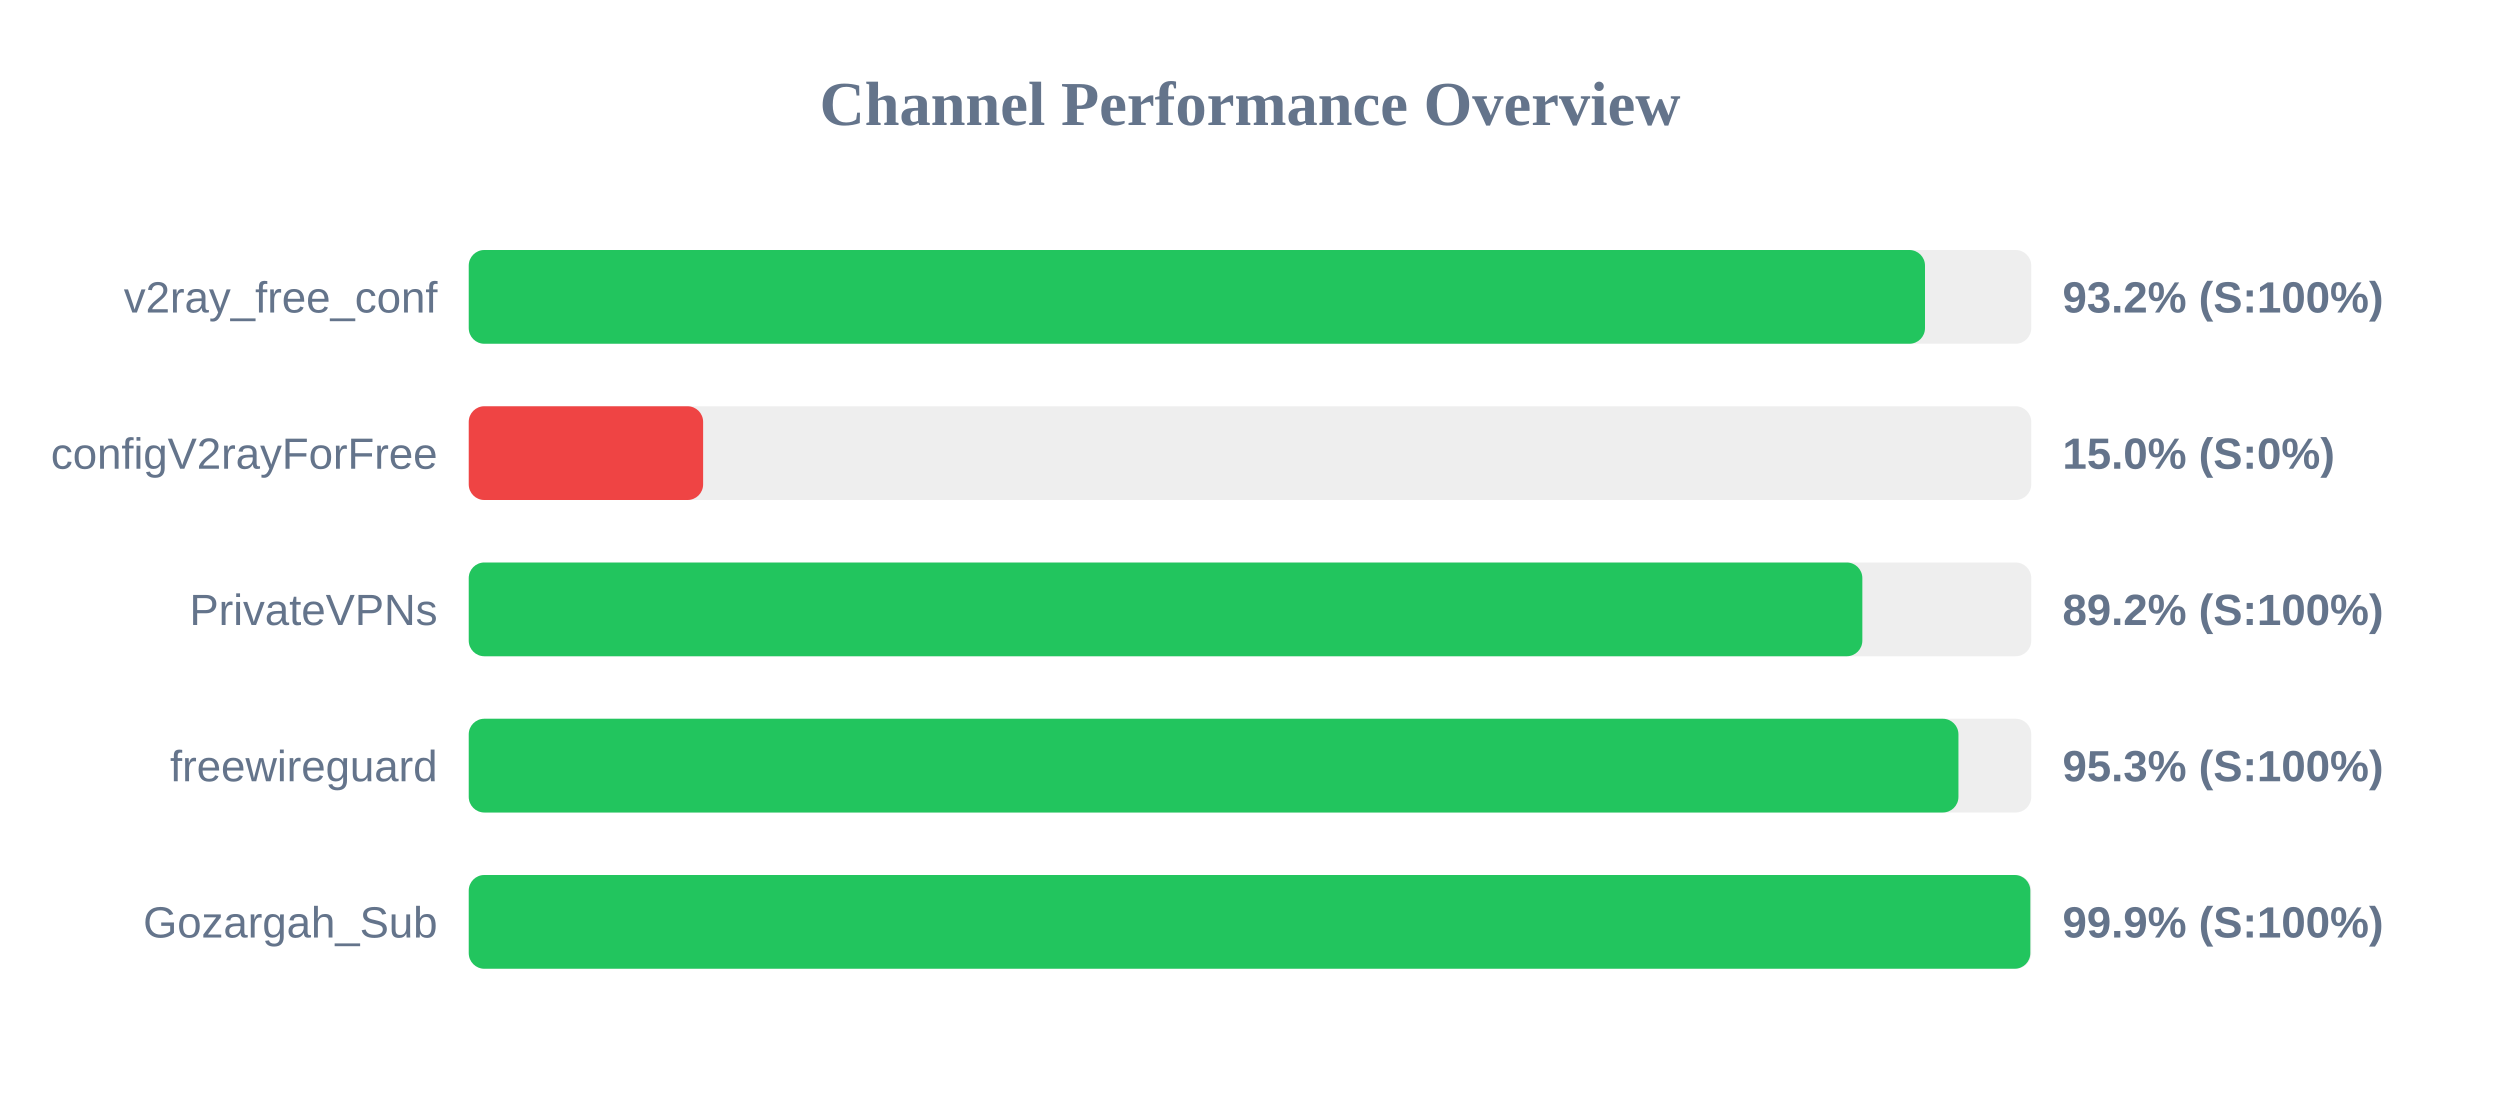
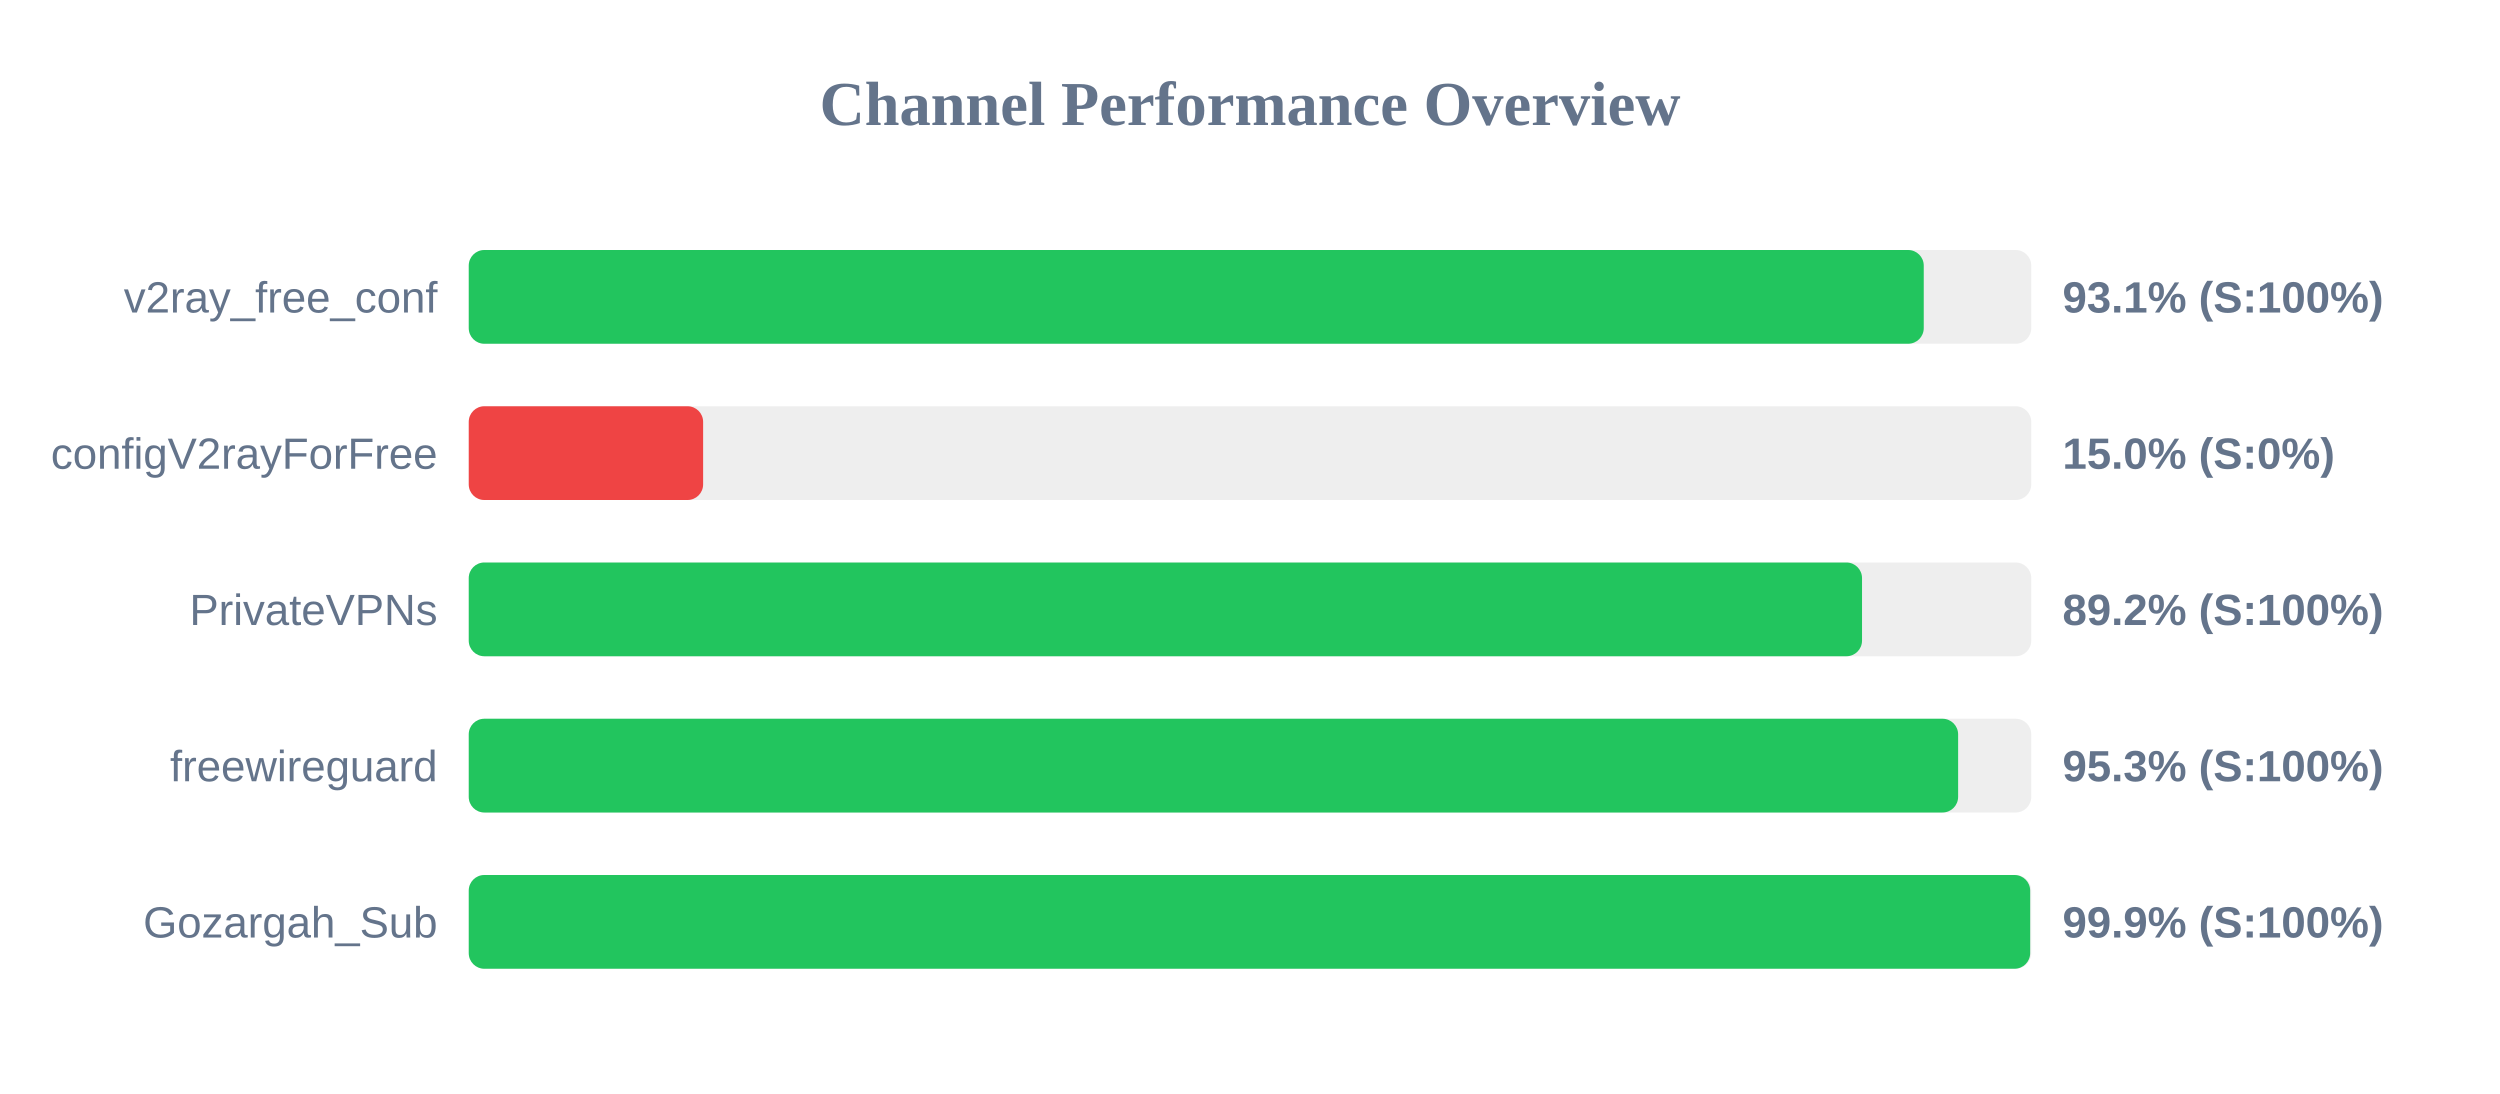
<svg xmlns="http://www.w3.org/2000/svg" width="800" height="350" version="1.1">
  <style>
        .row { font: 14px Arial; fill: #64748b; }
        .score { font: bold 14px Arial; fill: #64748b; }
    </style>
  <text x="400" y="40" text-anchor="middle" font-size="20px" font-weight="bold" fill="#64748b">Channel Performance Overview</text>
  <rect x="150" y="80" width="500" height="30" fill="#eee" rx="5" />
-   <rect x="150" y="80" width="466.0" height="30" fill="#22c55e" rx="5" />
+   <rect x="150" y="80" width="465.6" height="30" fill="#22c55e" rx="5" />
  <text x="140" y="100" text-anchor="end" class="row">v2ray_free_conf</text>
-   <text x="660" y="100" text-anchor="start" class="score">93.2% (S:100%)</text>
+   <text x="660" y="100" text-anchor="start" class="score">93.1% (S:100%)</text>
  <rect x="150" y="130" width="500" height="30" fill="#eee" rx="5" />
  <rect x="150" y="130" width="75.0" height="30" fill="#ef4444" rx="5" />
  <text x="140" y="150" text-anchor="end" class="row">configV2rayForFree</text>
  <text x="660" y="150" text-anchor="start" class="score">15.0% (S:0%)</text>
  <rect x="150" y="180" width="500" height="30" fill="#eee" rx="5" />
-   <rect x="150" y="180" width="445.95" height="30" fill="#22c55e" rx="5" />
+   <rect x="150" y="180" width="445.85" height="30" fill="#22c55e" rx="5" />
  <text x="140" y="200" text-anchor="end" class="row">PrivateVPNs</text>
  <text x="660" y="200" text-anchor="start" class="score">89.2% (S:100%)</text>
  <rect x="150" y="230" width="500" height="30" fill="#eee" rx="5" />
-   <rect x="150" y="230" width="476.7" height="30" fill="#22c55e" rx="5" />
+   <rect x="150" y="230" width="476.6" height="30" fill="#22c55e" rx="5" />
  <text x="140" y="250" text-anchor="end" class="row">freewireguard</text>
  <text x="660" y="250" text-anchor="start" class="score">95.3% (S:100%)</text>
  <rect x="150" y="280" width="500" height="30" fill="#eee" rx="5" />
-   <rect x="150" y="280" width="499.7" height="30" fill="#22c55e" rx="5" />
+   <rect x="150" y="280" width="499.65" height="30" fill="#22c55e" rx="5" />
  <text x="140" y="300" text-anchor="end" class="row">Gozargah_Sub</text>
  <text x="660" y="300" text-anchor="start" class="score">99.9% (S:100%)</text>
</svg>
